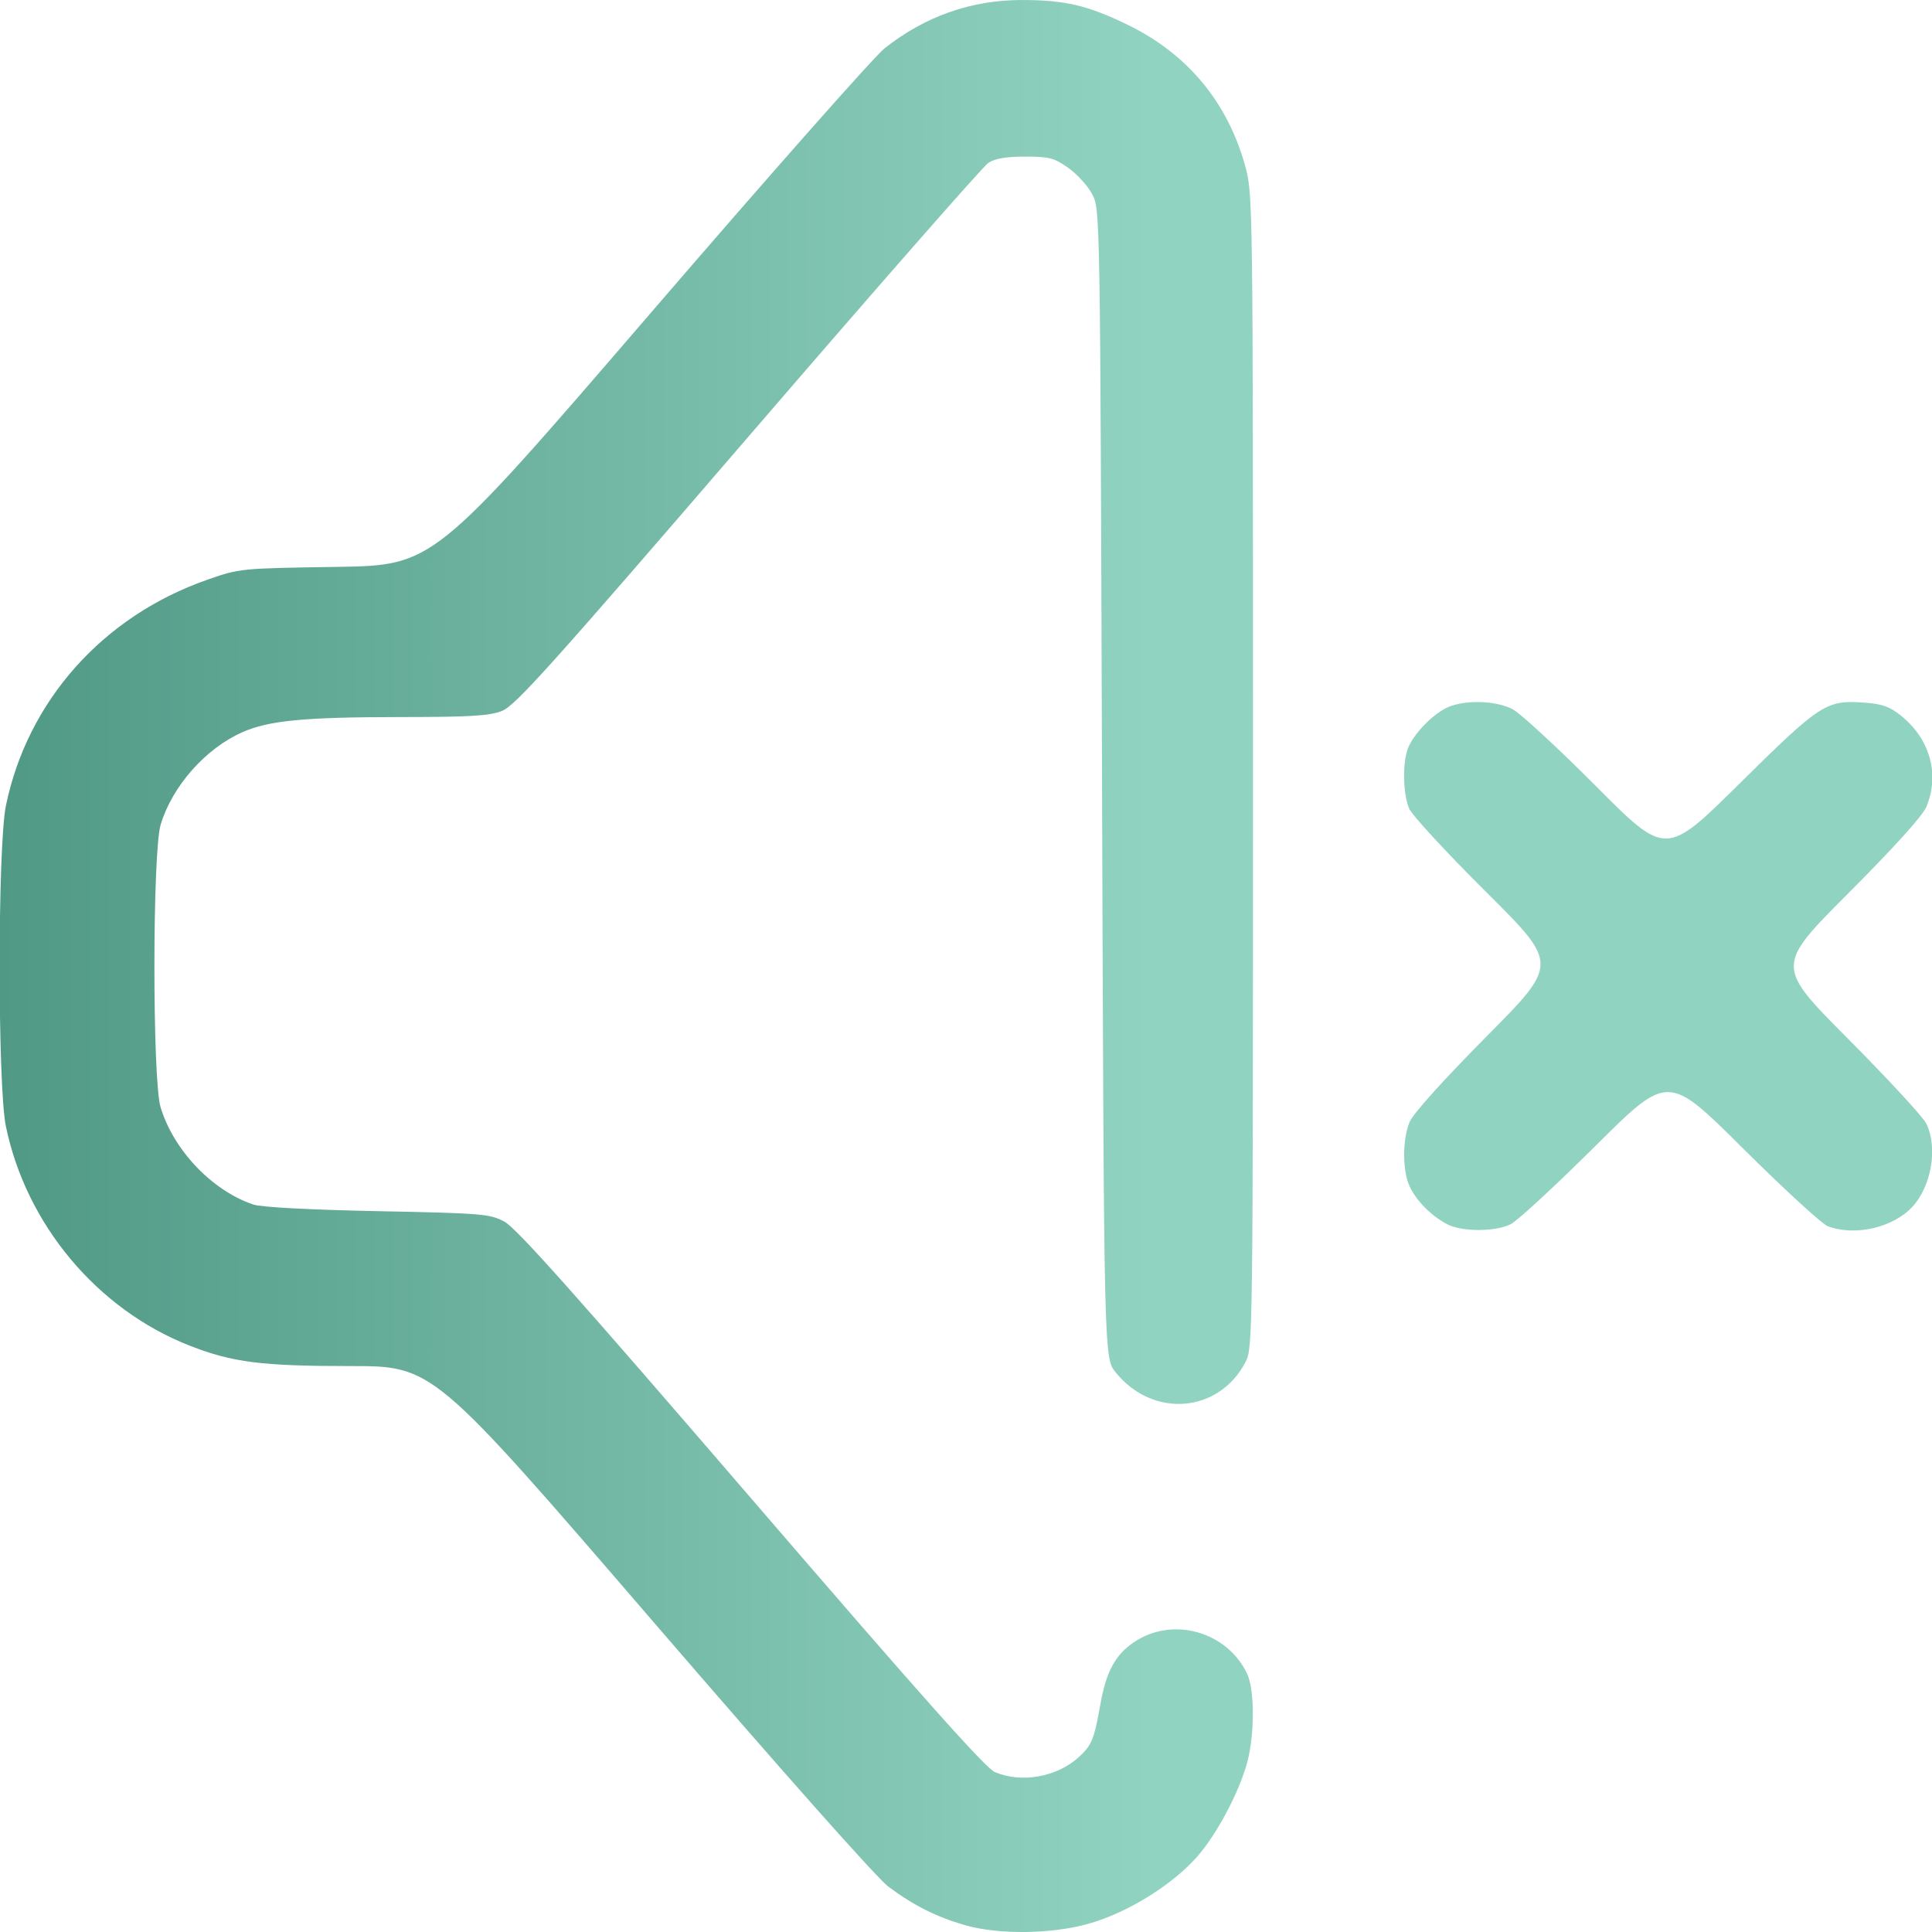
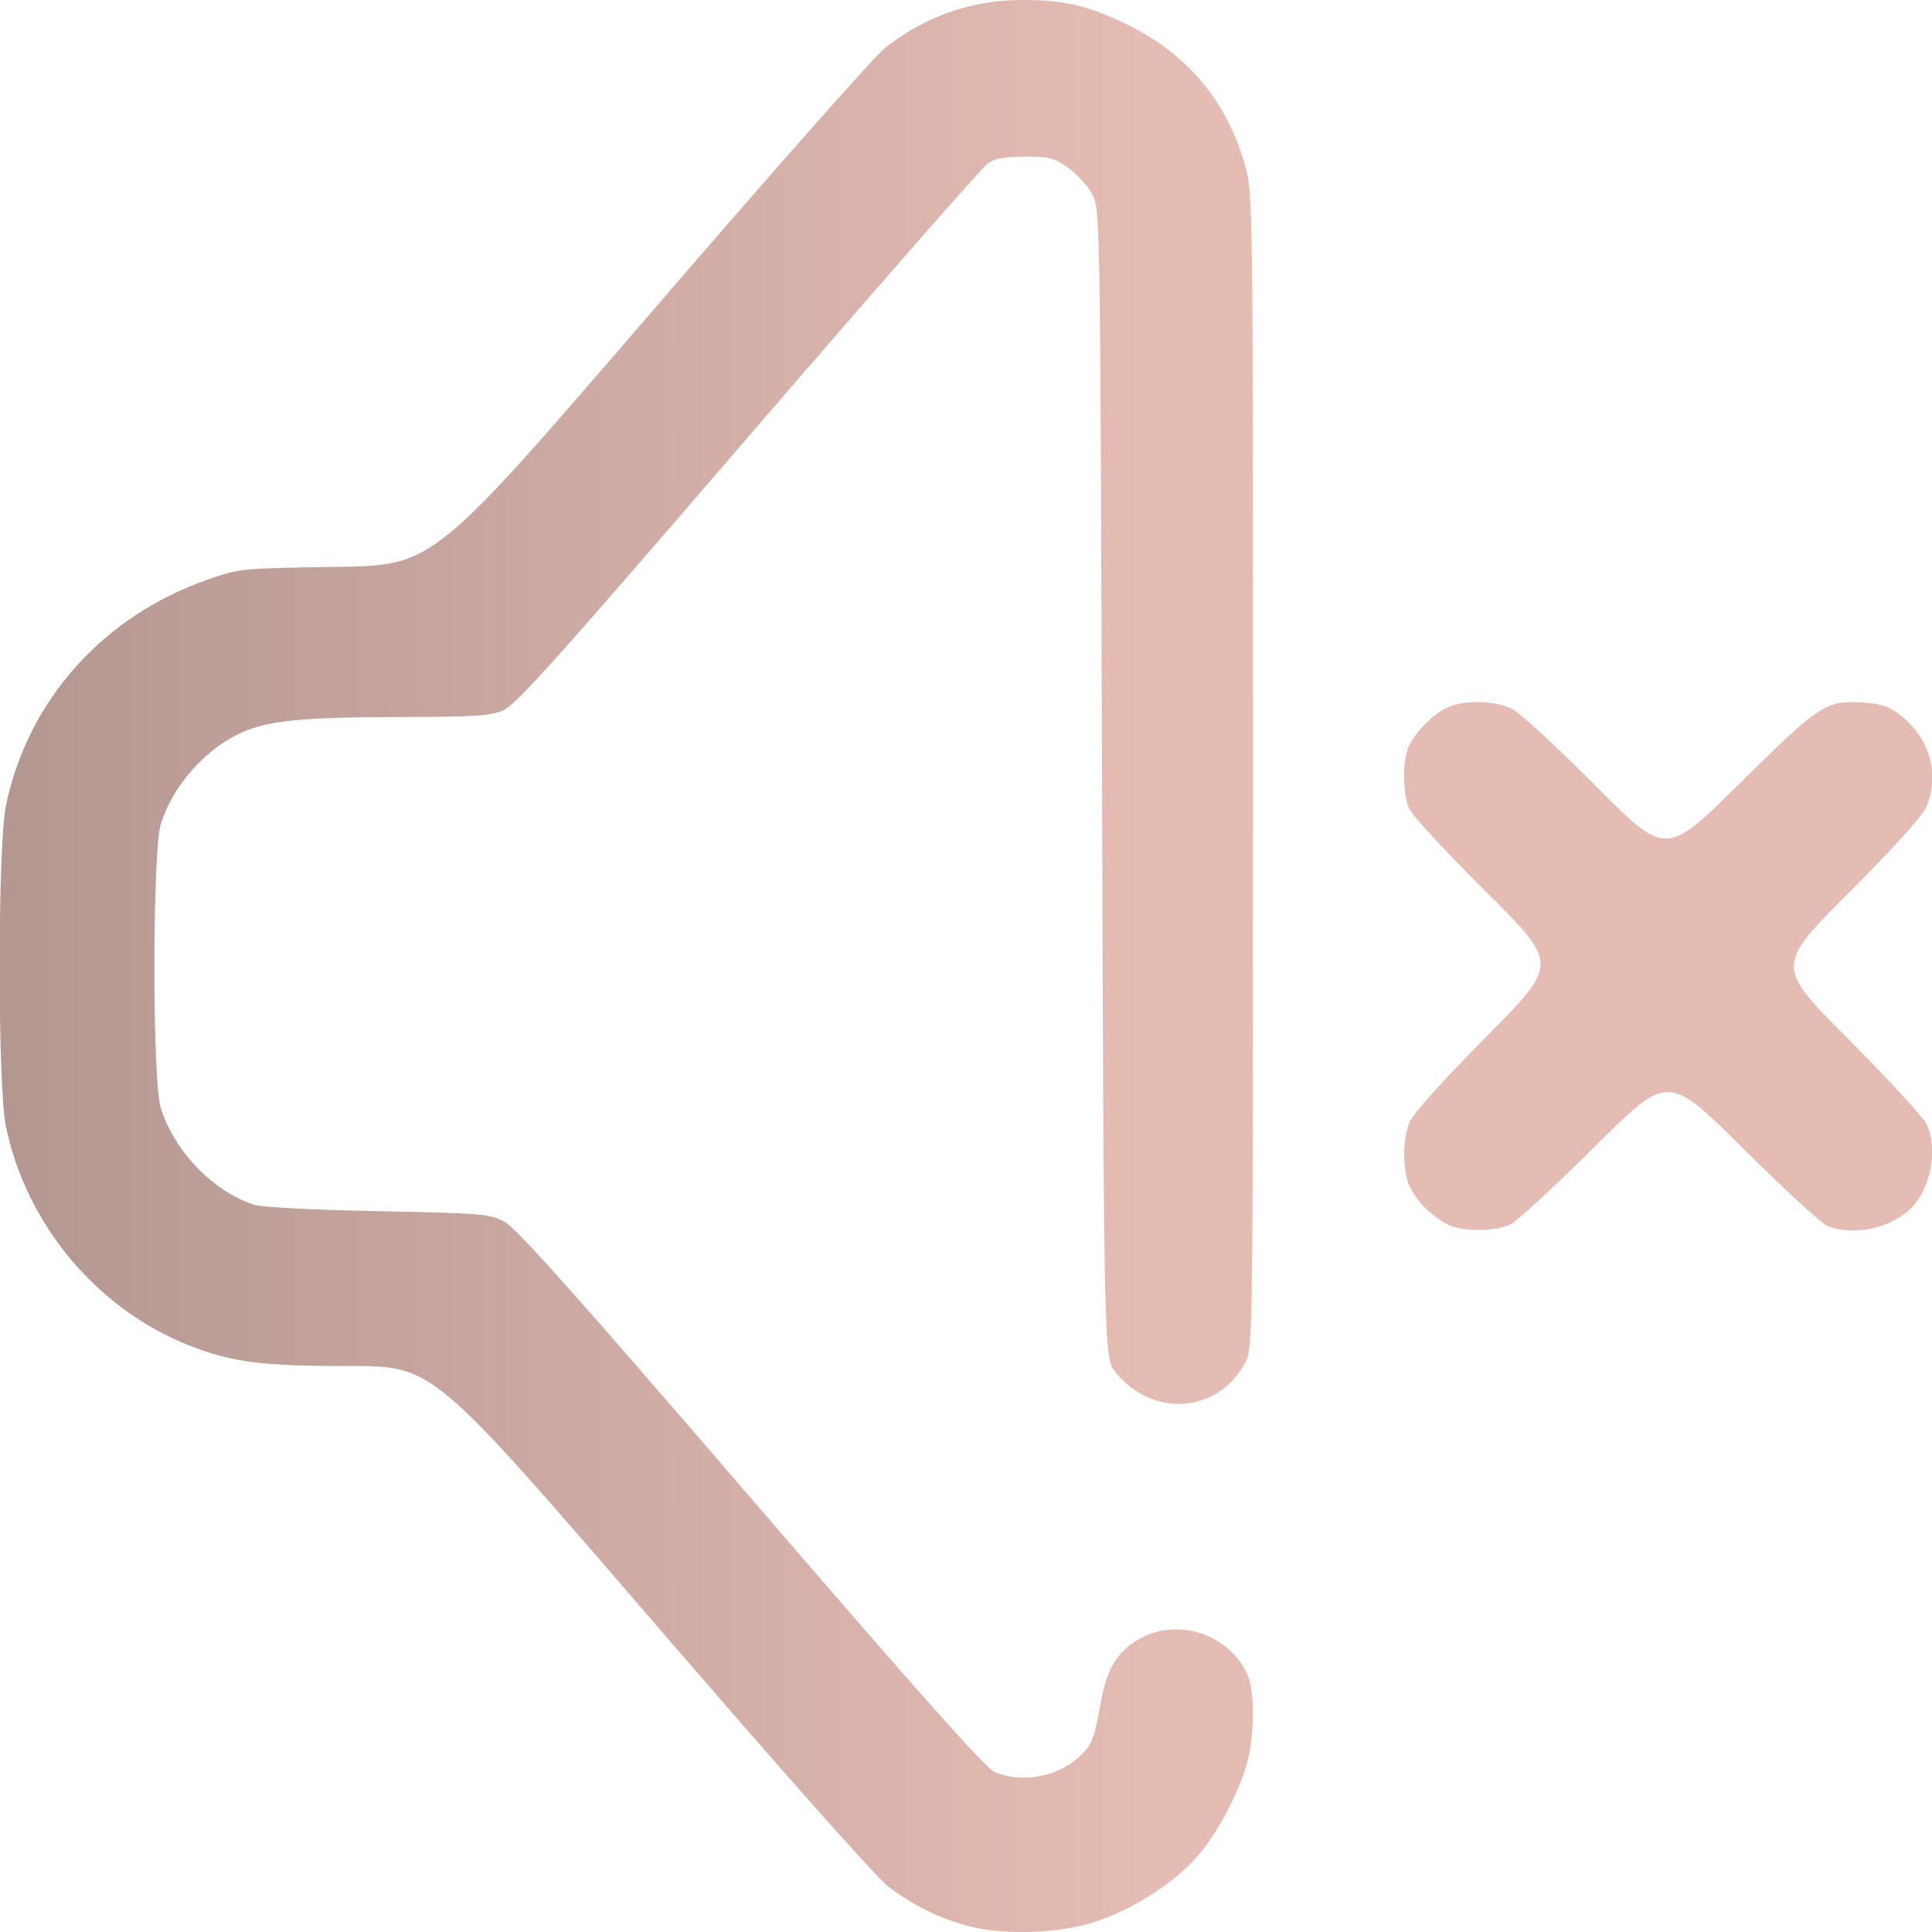
<svg xmlns="http://www.w3.org/2000/svg" xmlns:xlink="http://www.w3.org/1999/xlink" width="512" height="512" viewBox="0 0 135.467 135.467" version="1.1" id="svg1" xml:space="preserve">
  <defs id="defs1">
    <linearGradient id="linearGradient6">
-       <stop style="stop-color:#509985;stop-opacity:1;" offset="0" id="stop6" />
-       <stop style="stop-color:#91D3C1;stop-opacity:1" offset="1" id="stop7" />
+       <stop style="stop-color:#B49791;stop-opacity:1;" offset="0" id="stop6" />
+       <stop style="stop-color:#E5BCB4;stop-opacity:1" offset="1" id="stop7" />
    </linearGradient>
    <linearGradient xlink:href="#linearGradient6" id="linearGradient7" x1="32.758" y1="184.831" x2="118.862" y2="184.831" gradientUnits="userSpaceOnUse" gradientTransform="translate(-3.115385,-73.99039)" />
  </defs>
  <g id="layer1" transform="matrix(0.9375448,0,0,0.9375448,-27.80368,-38.56523)">
    <path style="fill:url(#linearGradient7);fill-opacity:1" d="m 101.774,185.099 c -2.107,-0.614 -3.813,-1.474 -5.672,-2.861 -0.866,-0.646 -7.93,-8.606 -17.753,-20.006 -16.315,-18.932 -16.315,-18.932 -22.492,-18.932 -6.651,0 -8.825,-0.277 -12.026,-1.531 -6.901,-2.704 -12.217,-9.053 -13.735,-16.4 -0.625,-3.024 -0.622,-20.959 0.004,-23.988 1.617,-7.831 7.243,-14.148 15.032,-16.879 2.446,-0.858 2.479,-0.861 9.695,-0.971 7.24,-0.11 7.24,-0.11 23.408,-18.89 8.892,-10.329 16.804,-19.282 17.581,-19.897 3.027,-2.392 6.486,-3.609 10.264,-3.609 3.215,0 4.93,0.402 7.922,1.858 4.455,2.167 7.463,5.783 8.78,10.555 0.577,2.09 0.583,2.534 0.583,45.237 0,41.836 -0.016,43.158 -0.537,44.173 -1.982,3.865 -6.944,4.277 -9.737,0.809 -0.873,-1.084 -0.873,-1.084 -1.015,-44.027 -0.141,-42.868 -0.142,-42.944 -0.731,-44.071 -0.324,-0.621 -1.129,-1.51 -1.788,-1.976 -1.064,-0.752 -1.427,-0.847 -3.233,-0.847 -1.427,0 -2.25,0.141 -2.755,0.472 -0.396,0.26 -8.477,9.481 -17.958,20.493 -14.671,17.04 -17.409,20.089 -18.393,20.483 -0.953,0.381 -2.305,0.463 -7.712,0.468 -7.12,0.006 -9.751,0.26 -11.724,1.133 -2.755,1.219 -5.237,4.024 -6.11,6.905 -0.62,2.046 -0.626,19.103 -0.007,21.143 0.977,3.22 3.847,6.232 6.934,7.277 0.591,0.2 4.186,0.391 9.29,0.494 7.85,0.158 8.392,0.203 9.493,0.786 0.882,0.467 5.389,5.522 18.451,20.696 12.657,14.703 17.536,20.183 18.226,20.472 2.013,0.841 4.639,0.372 6.278,-1.121 0.961,-0.876 1.159,-1.355 1.606,-3.902 0.436,-2.479 1.104,-3.728 2.505,-4.683 2.882,-1.965 6.97,-0.829 8.481,2.356 0.511,1.076 0.57,3.95 0.127,6.108 -0.462,2.247 -2.293,5.81 -3.916,7.62 -1.885,2.103 -5.129,4.109 -7.984,4.936 -2.805,0.812 -6.826,0.863 -9.383,0.118 z m 36.124,-52.403 c -1.179,-0.612 -2.294,-1.729 -2.809,-2.815 -0.556,-1.172 -0.56,-3.519 -0.008,-4.84 0.261,-0.624 2.518,-3.131 5.779,-6.42 5.351,-5.396 5.351,-5.396 -0.033,-10.75 -2.962,-2.944 -5.562,-5.762 -5.779,-6.261 -0.468,-1.076 -0.516,-3.389 -0.095,-4.506 0.406,-1.078 1.901,-2.611 3.008,-3.086 1.313,-0.563 3.577,-0.49 4.818,0.155 0.576,0.3 3.391,2.899 6.257,5.777 5.21,5.232 5.21,5.232 10.724,-0.219 6.059,-5.989 6.47,-6.255 9.35,-6.046 1.319,0.095 1.877,0.295 2.722,0.976 2.168,1.746 2.903,4.38 1.899,6.808 -0.276,0.668 -2.405,3.025 -5.853,6.482 -5.42,5.433 -5.42,5.433 -0.017,10.866 2.971,2.988 5.605,5.839 5.853,6.336 0.887,1.776 0.399,4.7 -1.044,6.247 -1.453,1.557 -4.296,2.205 -6.318,1.44 -0.437,-0.165 -3.304,-2.798 -6.372,-5.85 -5.577,-5.549 -5.577,-5.549 -11.007,-0.15 -2.986,2.969 -5.836,5.602 -6.333,5.85 -1.149,0.574 -3.643,0.578 -4.741,0.008 z" id="path6" />
  </g>
</svg>
